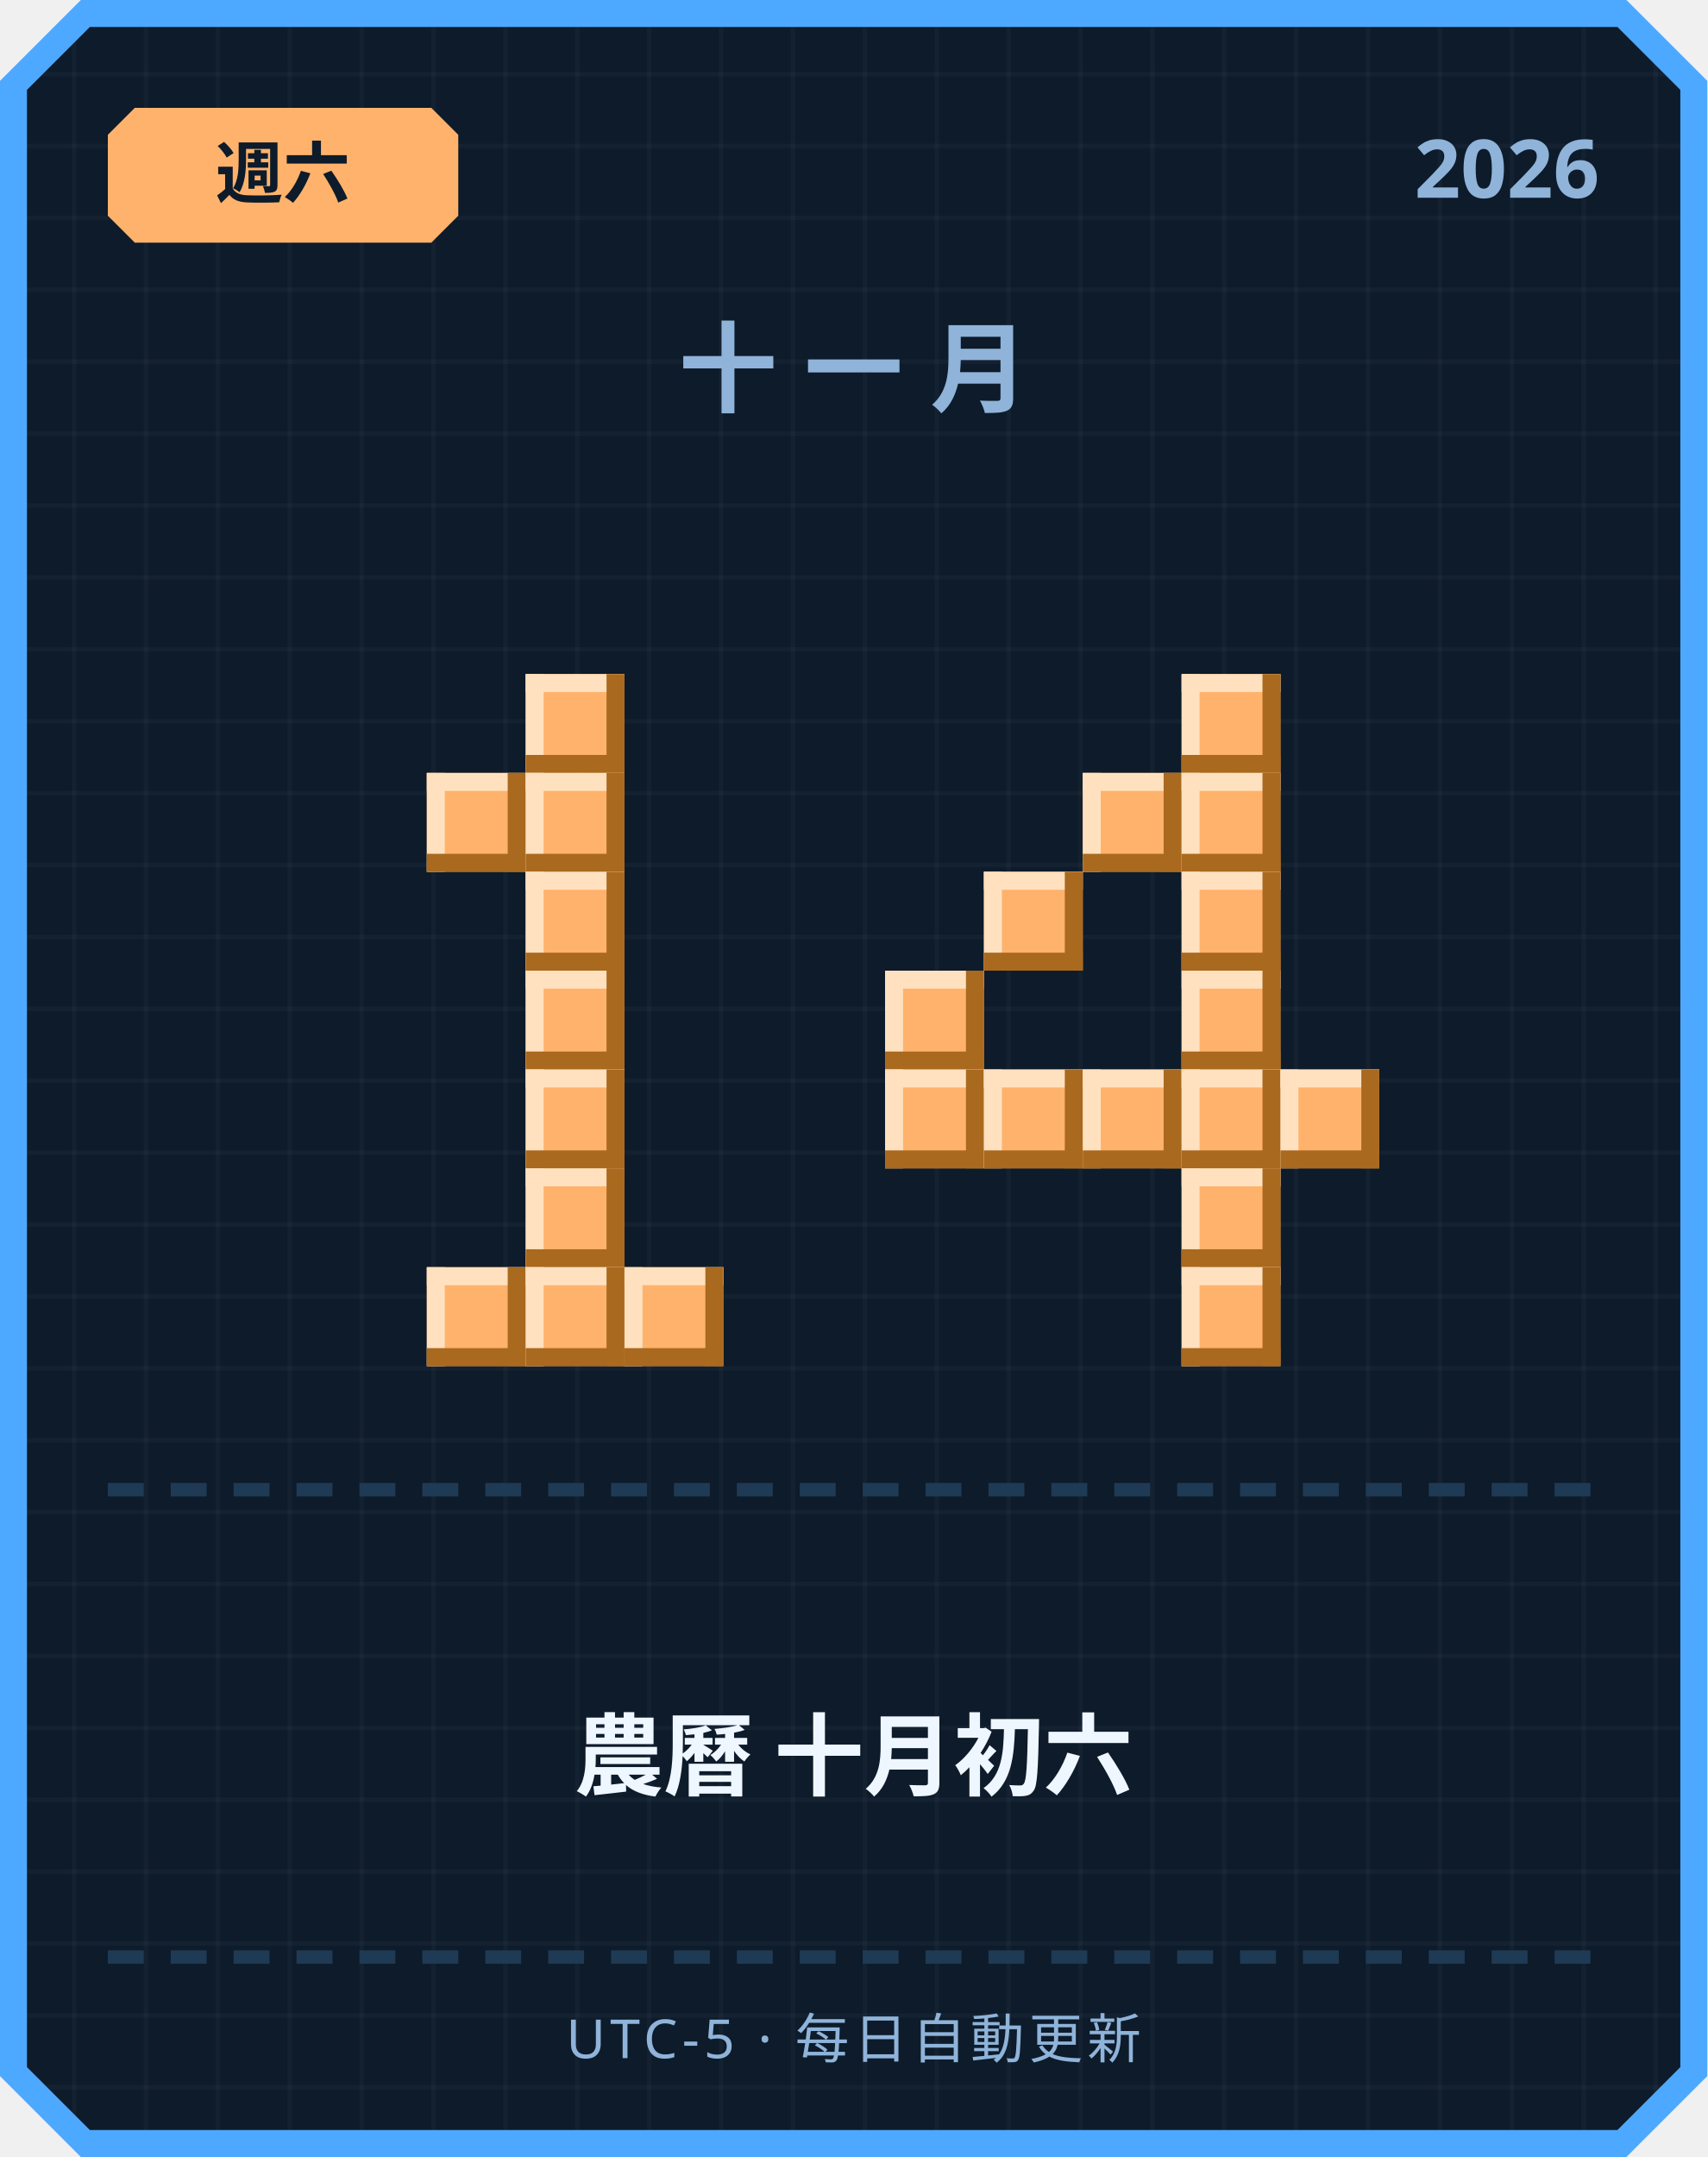
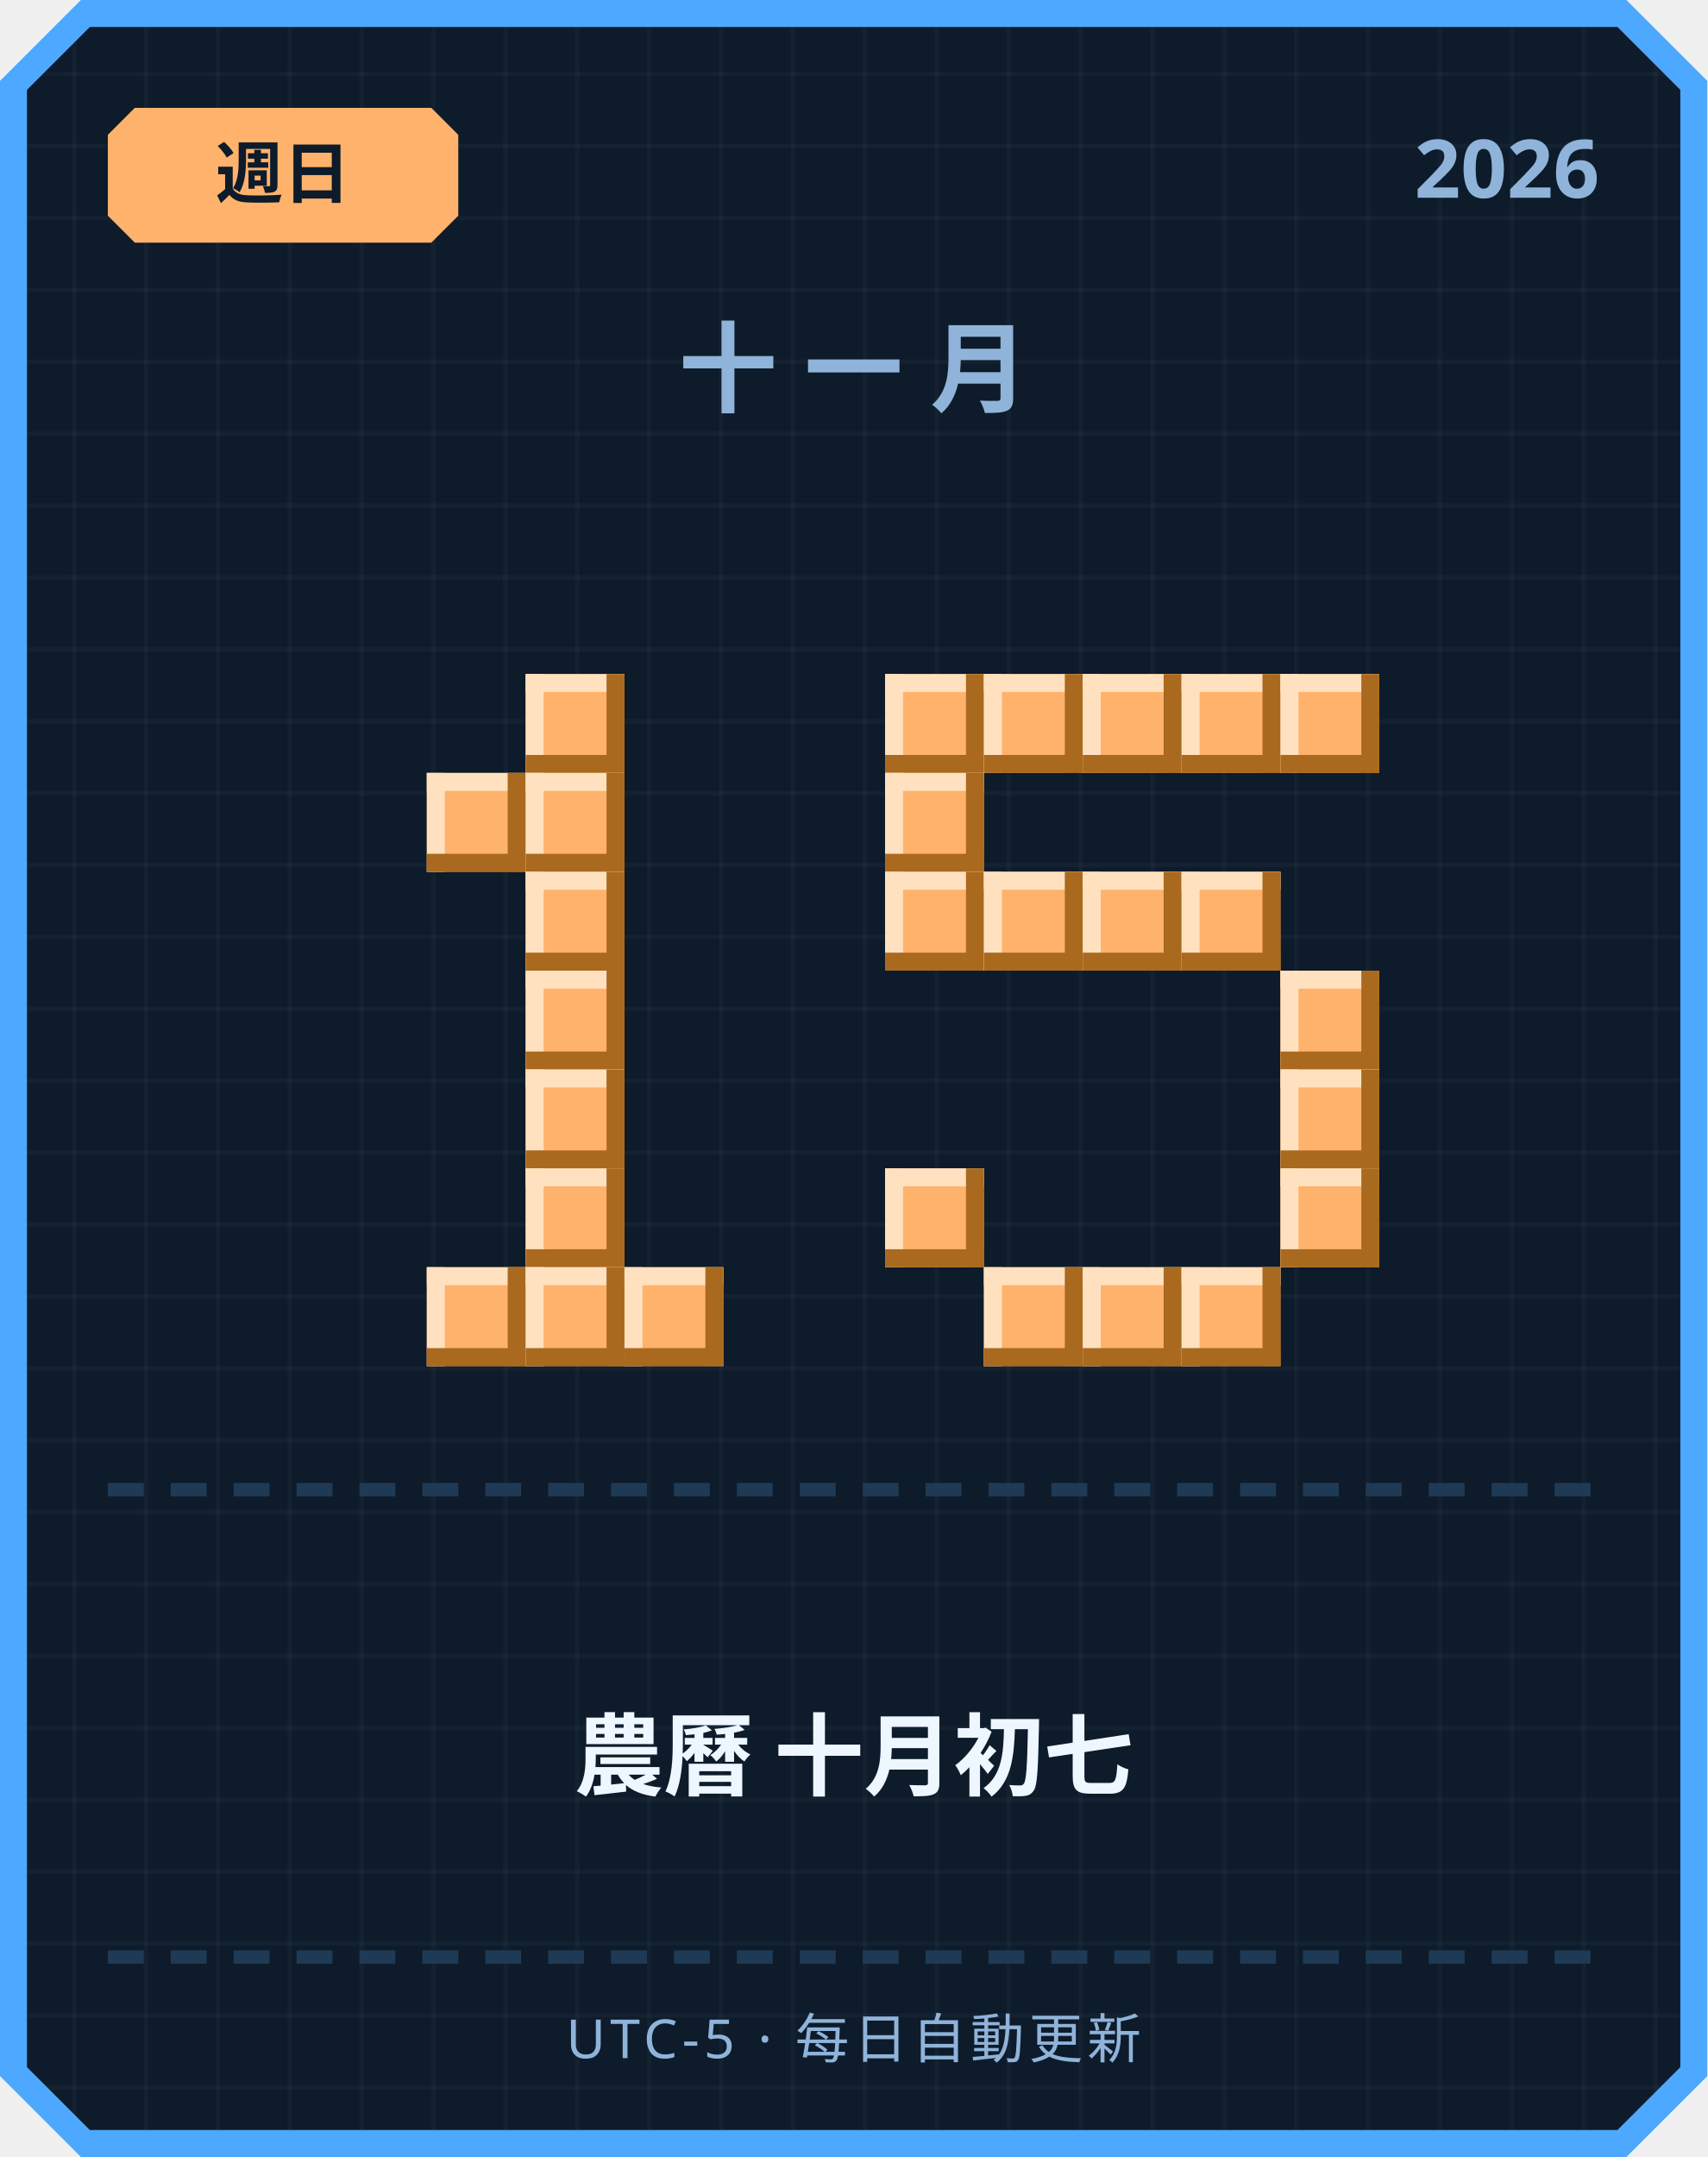
<svg xmlns="http://www.w3.org/2000/svg" width="380" height="480" viewBox="0 0 380 480">
  <defs>
    <pattern id="grid" width="16" height="16" patternUnits="userSpaceOnUse">
      <rect width="16" height="16" fill="#0d1b2a" />
      <rect width="1" height="16" fill="#ffffff" opacity="0.03" />
      <rect width="16" height="1" fill="#ffffff" opacity="0.03" />
    </pattern>
  </defs>
  <path d="M 18,0 L 362,0 L 380,18 L 380,462 L 362,480 L 18,480 L 0,462 L 0,18 Z" fill="#4da8ff" />
  <path d="M 20,6 L 360,6 L 374,20 L 374,460 L 360,474 L 20,474 L 6,460 L 6,20 Z" fill="url(#grid)" />
  <path d="M 30,24 L 96,24 L 102,30 L 102,48 L 96,54 L 30,54 L 24,48 L 24,30 Z" fill="#ffb26b" />
-   <text x="63" y="44" text-anchor="middle" font-family="'Segoe UI', sans-serif" font-size="15" font-weight="700" fill="#0d1b2a">週六</text>
+   <text x="63" y="44" text-anchor="middle" font-family="'Segoe UI', sans-serif" font-size="15" font-weight="700" fill="#0d1b2a">週日</text>
  <text x="356" y="44" text-anchor="end" font-family="'Segoe UI', sans-serif" font-size="18" font-weight="700" fill="#8fb3d9">2026</text>
  <text x="190" y="90" text-anchor="middle" font-family="'Segoe UI', sans-serif" font-size="22" font-weight="700" letter-spacing="6" fill="#8fb3d9">十一月</text>
  <rect x="117" y="150" width="22" height="22" fill="#ffb26b" />
  <rect x="117" y="150" width="22" height="4" fill="#ffe1bf" />
  <rect x="117" y="150" width="4" height="22" fill="#ffe1bf" />
  <rect x="117" y="168" width="22" height="4" fill="#a9691f" />
  <rect x="135" y="150" width="4" height="22" fill="#a9691f" />
  <rect x="95" y="172" width="22" height="22" fill="#ffb26b" />
  <rect x="95" y="172" width="22" height="4" fill="#ffe1bf" />
  <rect x="95" y="172" width="4" height="22" fill="#ffe1bf" />
  <rect x="95" y="190" width="22" height="4" fill="#a9691f" />
  <rect x="113" y="172" width="4" height="22" fill="#a9691f" />
  <rect x="117" y="172" width="22" height="22" fill="#ffb26b" />
  <rect x="117" y="172" width="22" height="4" fill="#ffe1bf" />
  <rect x="117" y="172" width="4" height="22" fill="#ffe1bf" />
  <rect x="117" y="190" width="22" height="4" fill="#a9691f" />
  <rect x="135" y="172" width="4" height="22" fill="#a9691f" />
  <rect x="117" y="194" width="22" height="22" fill="#ffb26b" />
  <rect x="117" y="194" width="22" height="4" fill="#ffe1bf" />
  <rect x="117" y="194" width="4" height="22" fill="#ffe1bf" />
  <rect x="117" y="212" width="22" height="4" fill="#a9691f" />
  <rect x="135" y="194" width="4" height="22" fill="#a9691f" />
  <rect x="117" y="216" width="22" height="22" fill="#ffb26b" />
  <rect x="117" y="216" width="22" height="4" fill="#ffe1bf" />
  <rect x="117" y="216" width="4" height="22" fill="#ffe1bf" />
  <rect x="117" y="234" width="22" height="4" fill="#a9691f" />
  <rect x="135" y="216" width="4" height="22" fill="#a9691f" />
  <rect x="117" y="238" width="22" height="22" fill="#ffb26b" />
  <rect x="117" y="238" width="22" height="4" fill="#ffe1bf" />
  <rect x="117" y="238" width="4" height="22" fill="#ffe1bf" />
  <rect x="117" y="256" width="22" height="4" fill="#a9691f" />
  <rect x="135" y="238" width="4" height="22" fill="#a9691f" />
  <rect x="117" y="260" width="22" height="22" fill="#ffb26b" />
  <rect x="117" y="260" width="22" height="4" fill="#ffe1bf" />
  <rect x="117" y="260" width="4" height="22" fill="#ffe1bf" />
  <rect x="117" y="278" width="22" height="4" fill="#a9691f" />
  <rect x="135" y="260" width="4" height="22" fill="#a9691f" />
  <rect x="95" y="282" width="22" height="22" fill="#ffb26b" />
  <rect x="95" y="282" width="22" height="4" fill="#ffe1bf" />
  <rect x="95" y="282" width="4" height="22" fill="#ffe1bf" />
  <rect x="95" y="300" width="22" height="4" fill="#a9691f" />
  <rect x="113" y="282" width="4" height="22" fill="#a9691f" />
  <rect x="117" y="282" width="22" height="22" fill="#ffb26b" />
  <rect x="117" y="282" width="22" height="4" fill="#ffe1bf" />
  <rect x="117" y="282" width="4" height="22" fill="#ffe1bf" />
  <rect x="117" y="300" width="22" height="4" fill="#a9691f" />
  <rect x="135" y="282" width="4" height="22" fill="#a9691f" />
  <rect x="139" y="282" width="22" height="22" fill="#ffb26b" />
  <rect x="139" y="282" width="22" height="4" fill="#ffe1bf" />
  <rect x="139" y="282" width="4" height="22" fill="#ffe1bf" />
  <rect x="139" y="300" width="22" height="4" fill="#a9691f" />
  <rect x="157" y="282" width="4" height="22" fill="#a9691f" />
+   <rect x="197" y="150" width="22" height="22" fill="#ffb26b" />
+   <rect x="197" y="150" width="22" height="4" fill="#ffe1bf" />
+   <rect x="197" y="150" width="4" height="22" fill="#ffe1bf" />
+   <rect x="197" y="168" width="22" height="4" fill="#a9691f" />
+   <rect x="215" y="150" width="4" height="22" fill="#a9691f" />
+   <rect x="219" y="150" width="22" height="22" fill="#ffb26b" />
+   <rect x="219" y="150" width="22" height="4" fill="#ffe1bf" />
+   <rect x="219" y="150" width="4" height="22" fill="#ffe1bf" />
+   <rect x="219" y="168" width="22" height="4" fill="#a9691f" />
+   <rect x="237" y="150" width="4" height="22" fill="#a9691f" />
+   <rect x="241" y="150" width="22" height="22" fill="#ffb26b" />
+   <rect x="241" y="150" width="22" height="4" fill="#ffe1bf" />
+   <rect x="241" y="150" width="4" height="22" fill="#ffe1bf" />
+   <rect x="241" y="168" width="22" height="4" fill="#a9691f" />
+   <rect x="259" y="150" width="4" height="22" fill="#a9691f" />
  <rect x="263" y="150" width="22" height="22" fill="#ffb26b" />
  <rect x="263" y="150" width="22" height="4" fill="#ffe1bf" />
  <rect x="263" y="150" width="4" height="22" fill="#ffe1bf" />
  <rect x="263" y="168" width="22" height="4" fill="#a9691f" />
  <rect x="281" y="150" width="4" height="22" fill="#a9691f" />
-   <rect x="241" y="172" width="22" height="22" fill="#ffb26b" />
-   <rect x="241" y="172" width="22" height="4" fill="#ffe1bf" />
-   <rect x="241" y="172" width="4" height="22" fill="#ffe1bf" />
-   <rect x="241" y="190" width="22" height="4" fill="#a9691f" />
-   <rect x="259" y="172" width="4" height="22" fill="#a9691f" />
-   <rect x="263" y="172" width="22" height="22" fill="#ffb26b" />
-   <rect x="263" y="172" width="22" height="4" fill="#ffe1bf" />
-   <rect x="263" y="172" width="4" height="22" fill="#ffe1bf" />
-   <rect x="263" y="190" width="22" height="4" fill="#a9691f" />
-   <rect x="281" y="172" width="4" height="22" fill="#a9691f" />
+   <rect x="285" y="150" width="22" height="22" fill="#ffb26b" />
+   <rect x="285" y="150" width="22" height="4" fill="#ffe1bf" />
+   <rect x="285" y="150" width="4" height="22" fill="#ffe1bf" />
+   <rect x="285" y="168" width="22" height="4" fill="#a9691f" />
+   <rect x="303" y="150" width="4" height="22" fill="#a9691f" />
+   <rect x="197" y="172" width="22" height="22" fill="#ffb26b" />
+   <rect x="197" y="172" width="22" height="4" fill="#ffe1bf" />
+   <rect x="197" y="172" width="4" height="22" fill="#ffe1bf" />
+   <rect x="197" y="190" width="22" height="4" fill="#a9691f" />
+   <rect x="215" y="172" width="4" height="22" fill="#a9691f" />
+   <rect x="197" y="194" width="22" height="22" fill="#ffb26b" />
+   <rect x="197" y="194" width="22" height="4" fill="#ffe1bf" />
+   <rect x="197" y="194" width="4" height="22" fill="#ffe1bf" />
+   <rect x="197" y="212" width="22" height="4" fill="#a9691f" />
+   <rect x="215" y="194" width="4" height="22" fill="#a9691f" />
  <rect x="219" y="194" width="22" height="22" fill="#ffb26b" />
  <rect x="219" y="194" width="22" height="4" fill="#ffe1bf" />
  <rect x="219" y="194" width="4" height="22" fill="#ffe1bf" />
  <rect x="219" y="212" width="22" height="4" fill="#a9691f" />
  <rect x="237" y="194" width="4" height="22" fill="#a9691f" />
+   <rect x="241" y="194" width="22" height="22" fill="#ffb26b" />
+   <rect x="241" y="194" width="22" height="4" fill="#ffe1bf" />
+   <rect x="241" y="194" width="4" height="22" fill="#ffe1bf" />
+   <rect x="241" y="212" width="22" height="4" fill="#a9691f" />
+   <rect x="259" y="194" width="4" height="22" fill="#a9691f" />
  <rect x="263" y="194" width="22" height="22" fill="#ffb26b" />
  <rect x="263" y="194" width="22" height="4" fill="#ffe1bf" />
  <rect x="263" y="194" width="4" height="22" fill="#ffe1bf" />
  <rect x="263" y="212" width="22" height="4" fill="#a9691f" />
  <rect x="281" y="194" width="4" height="22" fill="#a9691f" />
-   <rect x="197" y="216" width="22" height="22" fill="#ffb26b" />
-   <rect x="197" y="216" width="22" height="4" fill="#ffe1bf" />
-   <rect x="197" y="216" width="4" height="22" fill="#ffe1bf" />
-   <rect x="197" y="234" width="22" height="4" fill="#a9691f" />
-   <rect x="215" y="216" width="4" height="22" fill="#a9691f" />
-   <rect x="263" y="216" width="22" height="22" fill="#ffb26b" />
-   <rect x="263" y="216" width="22" height="4" fill="#ffe1bf" />
-   <rect x="263" y="216" width="4" height="22" fill="#ffe1bf" />
-   <rect x="263" y="234" width="22" height="4" fill="#a9691f" />
-   <rect x="281" y="216" width="4" height="22" fill="#a9691f" />
-   <rect x="197" y="238" width="22" height="22" fill="#ffb26b" />
-   <rect x="197" y="238" width="22" height="4" fill="#ffe1bf" />
-   <rect x="197" y="238" width="4" height="22" fill="#ffe1bf" />
-   <rect x="197" y="256" width="22" height="4" fill="#a9691f" />
-   <rect x="215" y="238" width="4" height="22" fill="#a9691f" />
-   <rect x="219" y="238" width="22" height="22" fill="#ffb26b" />
-   <rect x="219" y="238" width="22" height="4" fill="#ffe1bf" />
-   <rect x="219" y="238" width="4" height="22" fill="#ffe1bf" />
-   <rect x="219" y="256" width="22" height="4" fill="#a9691f" />
-   <rect x="237" y="238" width="4" height="22" fill="#a9691f" />
-   <rect x="241" y="238" width="22" height="22" fill="#ffb26b" />
-   <rect x="241" y="238" width="22" height="4" fill="#ffe1bf" />
-   <rect x="241" y="238" width="4" height="22" fill="#ffe1bf" />
-   <rect x="241" y="256" width="22" height="4" fill="#a9691f" />
-   <rect x="259" y="238" width="4" height="22" fill="#a9691f" />
-   <rect x="263" y="238" width="22" height="22" fill="#ffb26b" />
-   <rect x="263" y="238" width="22" height="4" fill="#ffe1bf" />
-   <rect x="263" y="238" width="4" height="22" fill="#ffe1bf" />
-   <rect x="263" y="256" width="22" height="4" fill="#a9691f" />
-   <rect x="281" y="238" width="4" height="22" fill="#a9691f" />
+   <rect x="285" y="216" width="22" height="22" fill="#ffb26b" />
+   <rect x="285" y="216" width="22" height="4" fill="#ffe1bf" />
+   <rect x="285" y="216" width="4" height="22" fill="#ffe1bf" />
+   <rect x="285" y="234" width="22" height="4" fill="#a9691f" />
+   <rect x="303" y="216" width="4" height="22" fill="#a9691f" />
  <rect x="285" y="238" width="22" height="22" fill="#ffb26b" />
  <rect x="285" y="238" width="22" height="4" fill="#ffe1bf" />
  <rect x="285" y="238" width="4" height="22" fill="#ffe1bf" />
  <rect x="285" y="256" width="22" height="4" fill="#a9691f" />
  <rect x="303" y="238" width="4" height="22" fill="#a9691f" />
-   <rect x="263" y="260" width="22" height="22" fill="#ffb26b" />
-   <rect x="263" y="260" width="22" height="4" fill="#ffe1bf" />
-   <rect x="263" y="260" width="4" height="22" fill="#ffe1bf" />
-   <rect x="263" y="278" width="22" height="4" fill="#a9691f" />
-   <rect x="281" y="260" width="4" height="22" fill="#a9691f" />
+   <rect x="197" y="260" width="22" height="22" fill="#ffb26b" />
+   <rect x="197" y="260" width="22" height="4" fill="#ffe1bf" />
+   <rect x="197" y="260" width="4" height="22" fill="#ffe1bf" />
+   <rect x="197" y="278" width="22" height="4" fill="#a9691f" />
+   <rect x="215" y="260" width="4" height="22" fill="#a9691f" />
+   <rect x="285" y="260" width="22" height="22" fill="#ffb26b" />
+   <rect x="285" y="260" width="22" height="4" fill="#ffe1bf" />
+   <rect x="285" y="260" width="4" height="22" fill="#ffe1bf" />
+   <rect x="285" y="278" width="22" height="4" fill="#a9691f" />
+   <rect x="303" y="260" width="4" height="22" fill="#a9691f" />
+   <rect x="219" y="282" width="22" height="22" fill="#ffb26b" />
+   <rect x="219" y="282" width="22" height="4" fill="#ffe1bf" />
+   <rect x="219" y="282" width="4" height="22" fill="#ffe1bf" />
+   <rect x="219" y="300" width="22" height="4" fill="#a9691f" />
+   <rect x="237" y="282" width="4" height="22" fill="#a9691f" />
+   <rect x="241" y="282" width="22" height="22" fill="#ffb26b" />
+   <rect x="241" y="282" width="22" height="4" fill="#ffe1bf" />
+   <rect x="241" y="282" width="4" height="22" fill="#ffe1bf" />
+   <rect x="241" y="300" width="22" height="4" fill="#a9691f" />
+   <rect x="259" y="282" width="4" height="22" fill="#a9691f" />
  <rect x="263" y="282" width="22" height="22" fill="#ffb26b" />
  <rect x="263" y="282" width="22" height="4" fill="#ffe1bf" />
  <rect x="263" y="282" width="4" height="22" fill="#ffe1bf" />
  <rect x="263" y="300" width="22" height="4" fill="#a9691f" />
  <rect x="281" y="282" width="4" height="22" fill="#a9691f" />
  <rect x="24" y="330" width="8" height="3" fill="#1e3a54" />
  <rect x="38" y="330" width="8" height="3" fill="#1e3a54" />
  <rect x="52" y="330" width="8" height="3" fill="#1e3a54" />
  <rect x="66" y="330" width="8" height="3" fill="#1e3a54" />
  <rect x="80" y="330" width="8" height="3" fill="#1e3a54" />
  <rect x="94" y="330" width="8" height="3" fill="#1e3a54" />
  <rect x="108" y="330" width="8" height="3" fill="#1e3a54" />
  <rect x="122" y="330" width="8" height="3" fill="#1e3a54" />
  <rect x="136" y="330" width="8" height="3" fill="#1e3a54" />
  <rect x="150" y="330" width="8" height="3" fill="#1e3a54" />
  <rect x="164" y="330" width="8" height="3" fill="#1e3a54" />
  <rect x="178" y="330" width="8" height="3" fill="#1e3a54" />
  <rect x="192" y="330" width="8" height="3" fill="#1e3a54" />
  <rect x="206" y="330" width="8" height="3" fill="#1e3a54" />
  <rect x="220" y="330" width="8" height="3" fill="#1e3a54" />
  <rect x="234" y="330" width="8" height="3" fill="#1e3a54" />
  <rect x="248" y="330" width="8" height="3" fill="#1e3a54" />
  <rect x="262" y="330" width="8" height="3" fill="#1e3a54" />
  <rect x="276" y="330" width="8" height="3" fill="#1e3a54" />
  <rect x="290" y="330" width="8" height="3" fill="#1e3a54" />
  <rect x="304" y="330" width="8" height="3" fill="#1e3a54" />
  <rect x="318" y="330" width="8" height="3" fill="#1e3a54" />
  <rect x="332" y="330" width="8" height="3" fill="#1e3a54" />
  <rect x="346" y="330" width="8" height="3" fill="#1e3a54" />
-   <text x="190" y="398" text-anchor="middle" font-family="'Segoe UI', 'Microsoft JhengHei', sans-serif" font-size="20" font-weight="700" fill="#eef6ff">農曆 十月初六</text>
+   <text x="190" y="398" text-anchor="middle" font-family="'Segoe UI', 'Microsoft JhengHei', sans-serif" font-size="20" font-weight="700" fill="#eef6ff">農曆 十月初七</text>
  <rect x="24" y="434" width="8" height="3" fill="#1e3a54" />
  <rect x="38" y="434" width="8" height="3" fill="#1e3a54" />
  <rect x="52" y="434" width="8" height="3" fill="#1e3a54" />
  <rect x="66" y="434" width="8" height="3" fill="#1e3a54" />
  <rect x="80" y="434" width="8" height="3" fill="#1e3a54" />
  <rect x="94" y="434" width="8" height="3" fill="#1e3a54" />
  <rect x="108" y="434" width="8" height="3" fill="#1e3a54" />
  <rect x="122" y="434" width="8" height="3" fill="#1e3a54" />
  <rect x="136" y="434" width="8" height="3" fill="#1e3a54" />
  <rect x="150" y="434" width="8" height="3" fill="#1e3a54" />
  <rect x="164" y="434" width="8" height="3" fill="#1e3a54" />
  <rect x="178" y="434" width="8" height="3" fill="#1e3a54" />
  <rect x="192" y="434" width="8" height="3" fill="#1e3a54" />
  <rect x="206" y="434" width="8" height="3" fill="#1e3a54" />
  <rect x="220" y="434" width="8" height="3" fill="#1e3a54" />
  <rect x="234" y="434" width="8" height="3" fill="#1e3a54" />
  <rect x="248" y="434" width="8" height="3" fill="#1e3a54" />
  <rect x="262" y="434" width="8" height="3" fill="#1e3a54" />
  <rect x="276" y="434" width="8" height="3" fill="#1e3a54" />
  <rect x="290" y="434" width="8" height="3" fill="#1e3a54" />
  <rect x="304" y="434" width="8" height="3" fill="#1e3a54" />
  <rect x="318" y="434" width="8" height="3" fill="#1e3a54" />
  <rect x="332" y="434" width="8" height="3" fill="#1e3a54" />
  <rect x="346" y="434" width="8" height="3" fill="#1e3a54" />
  <text x="190" y="458" text-anchor="middle" font-family="'Segoe UI', sans-serif" font-size="12" letter-spacing="1" fill="#8fb3d9">UTC-5 · 每日自動更新</text>
</svg>
